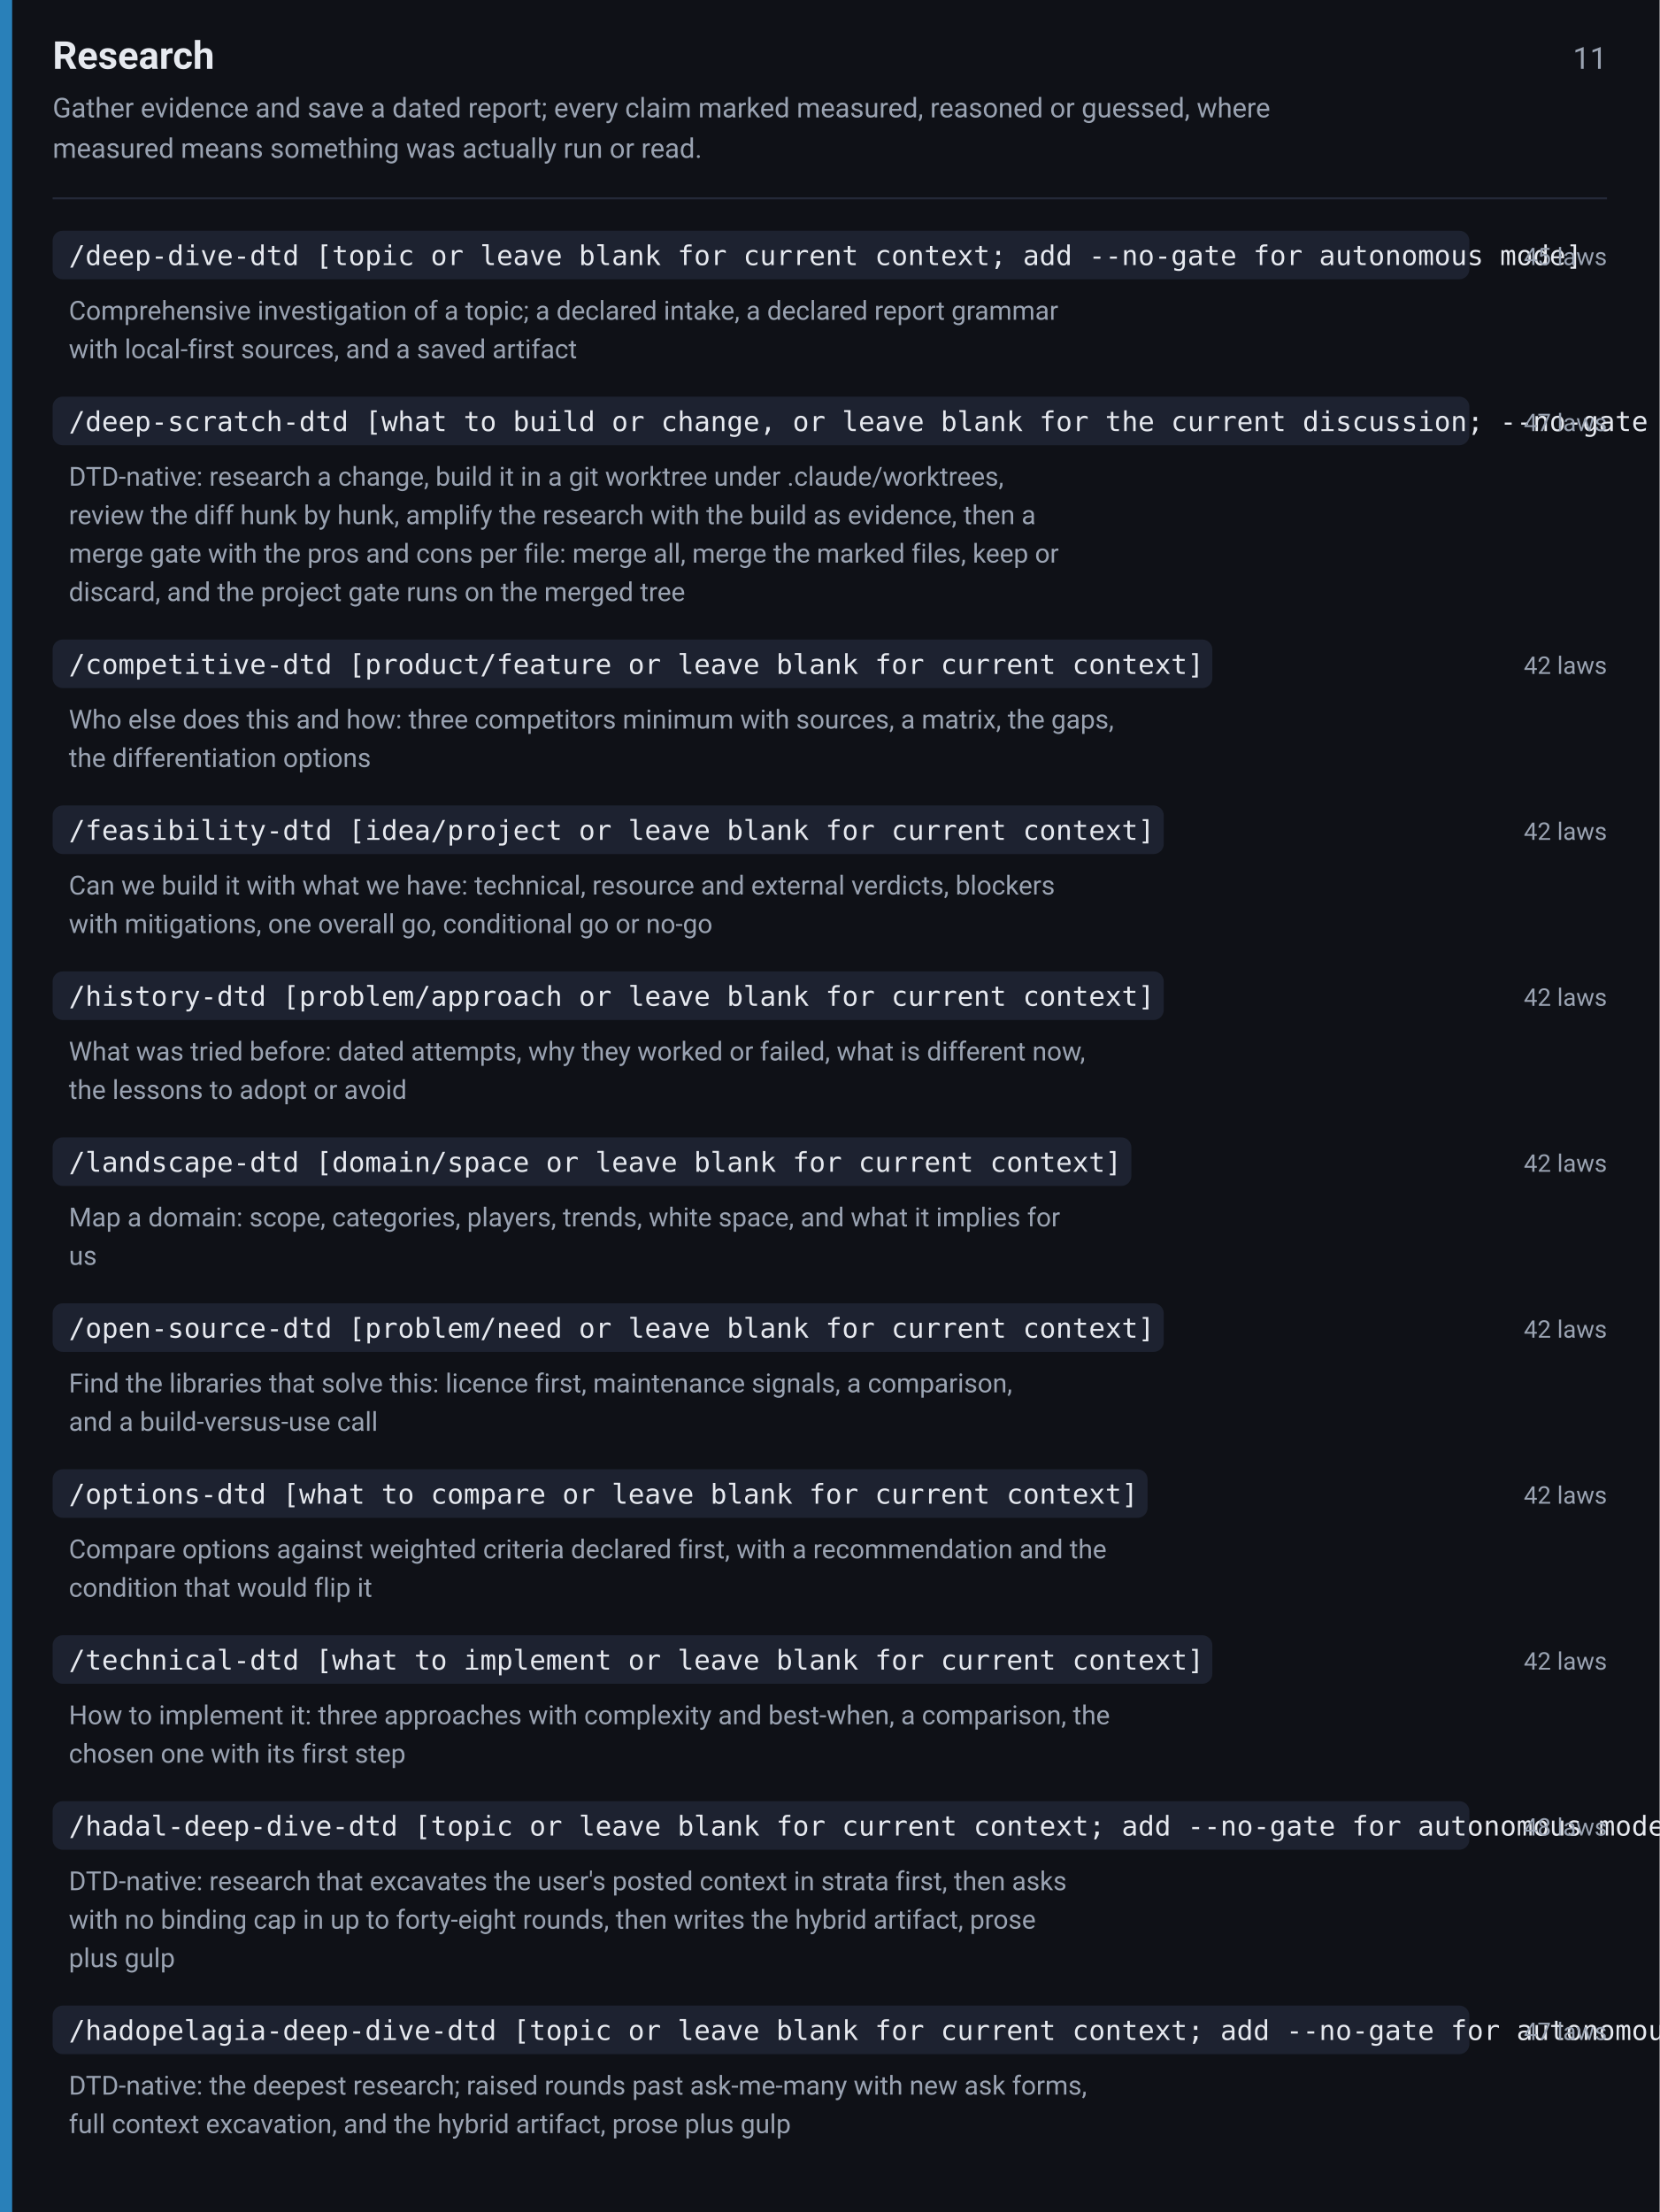
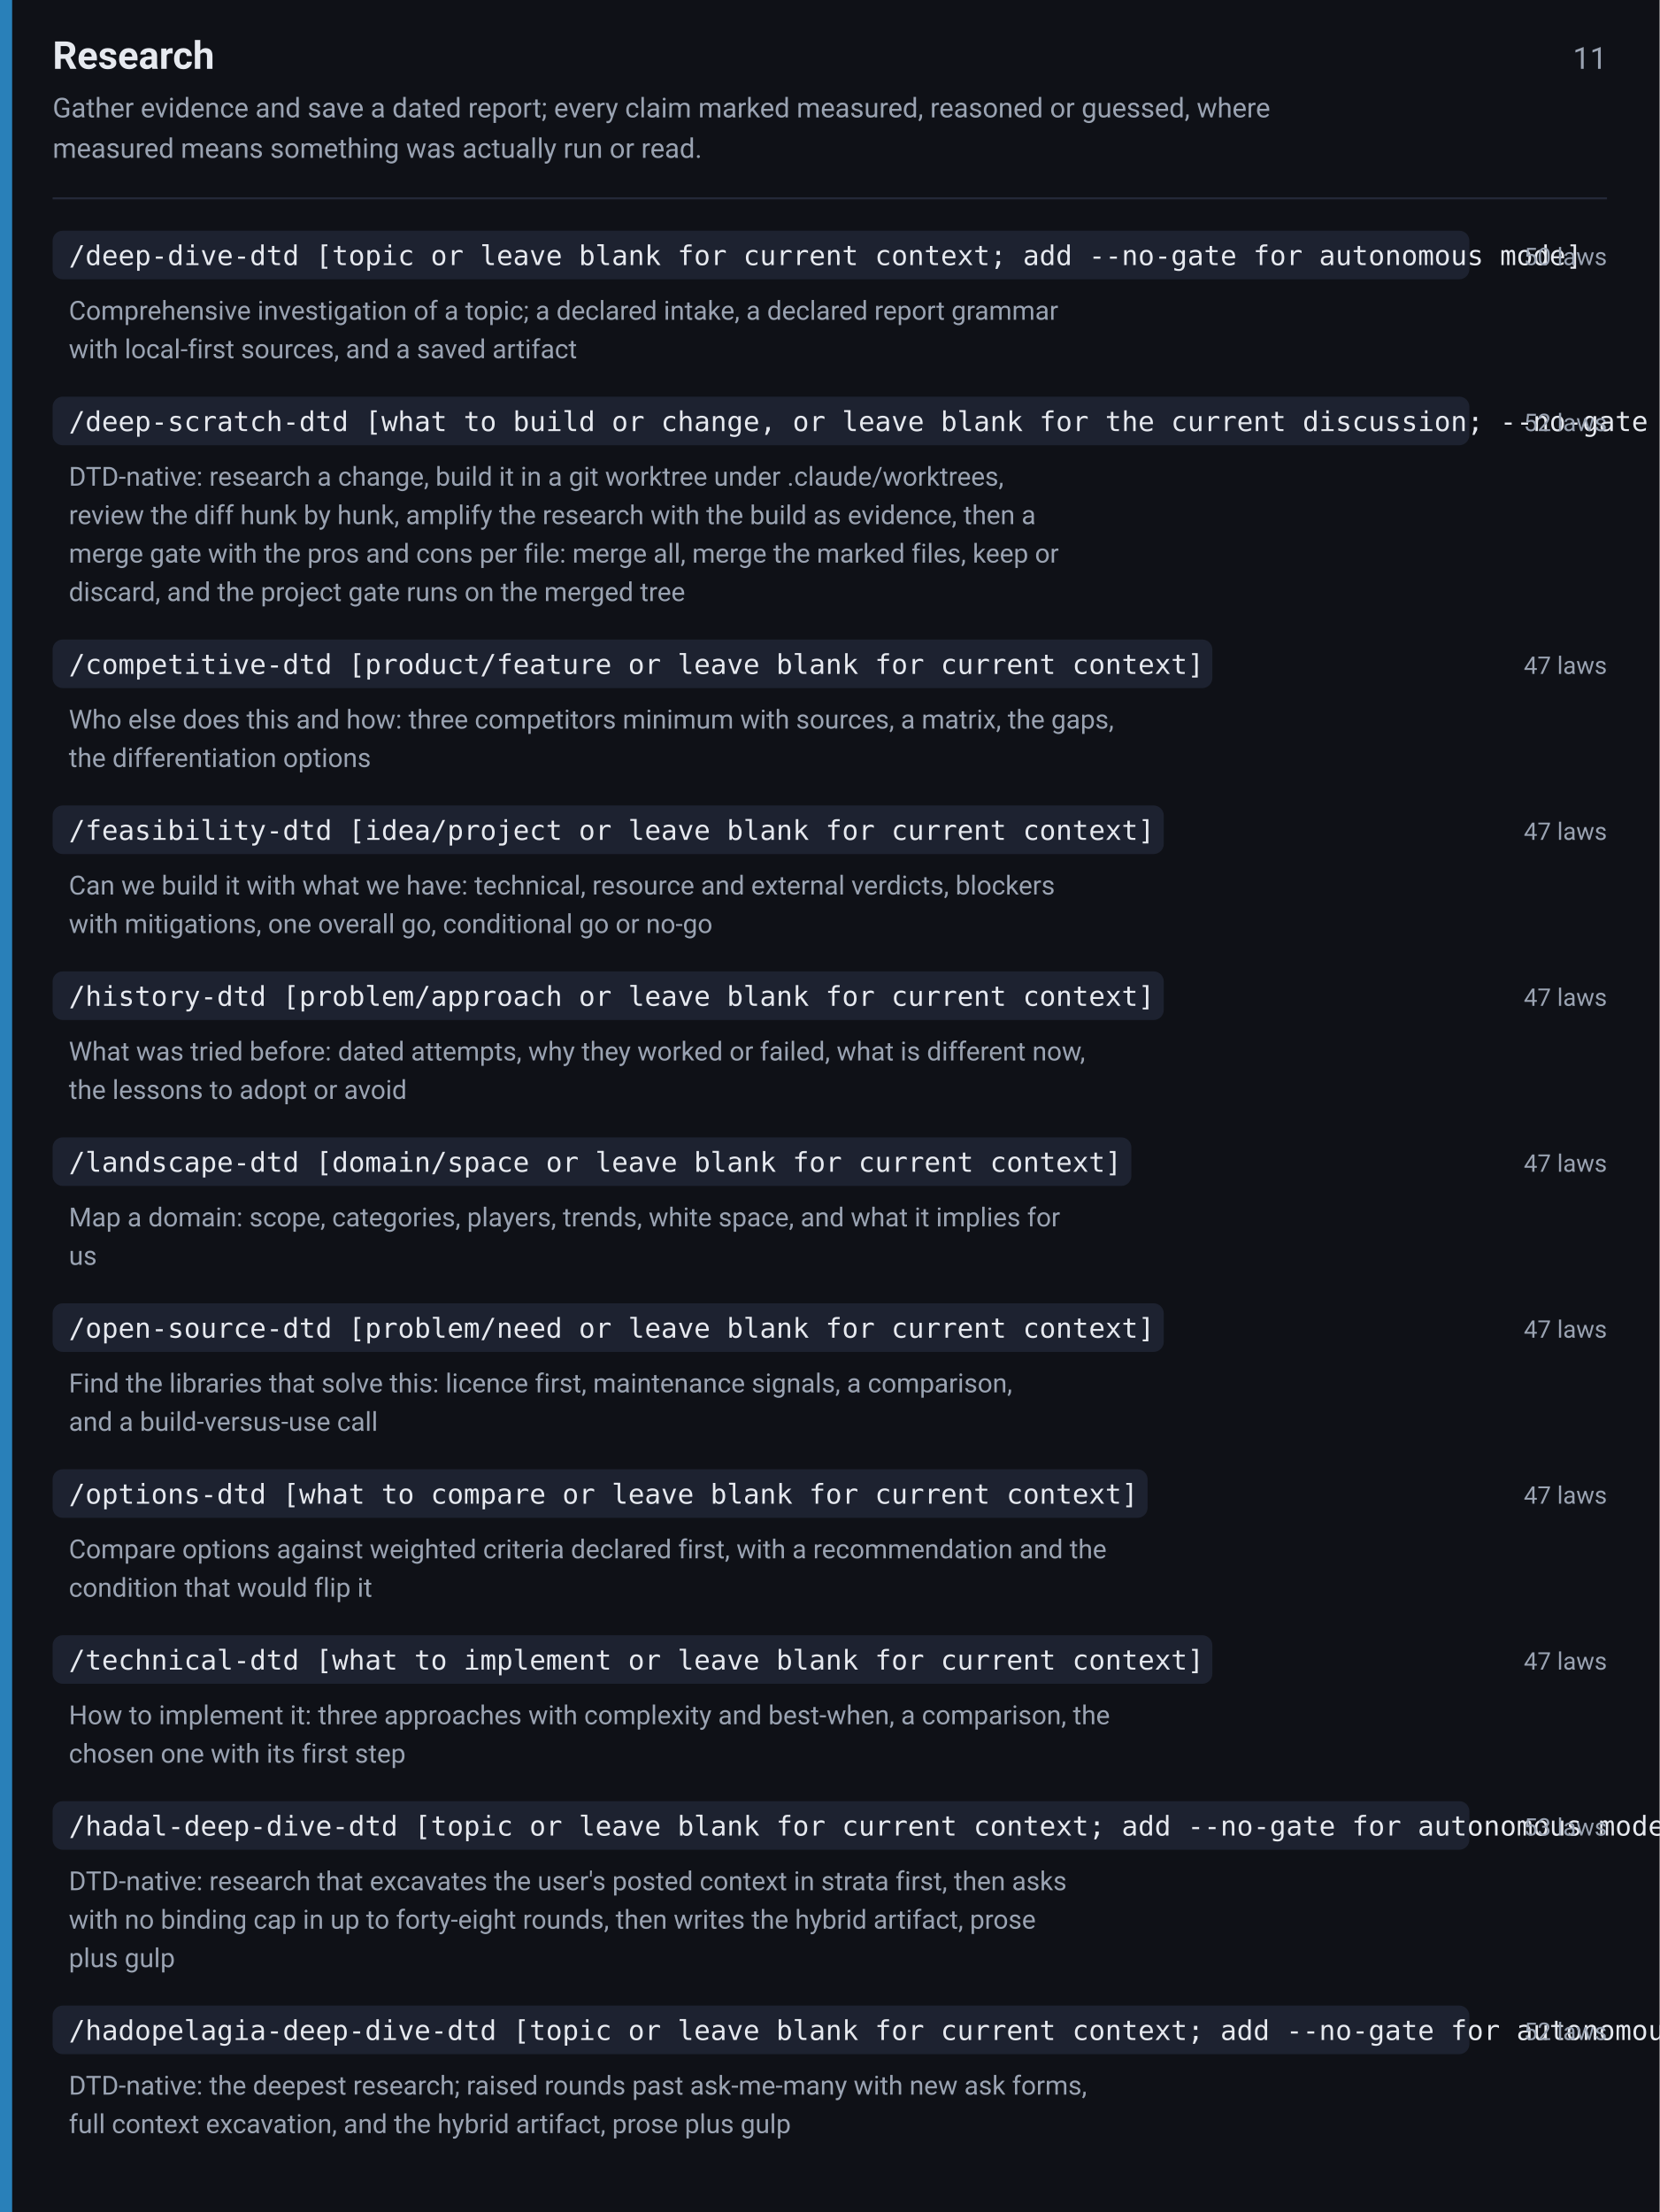
<svg xmlns="http://www.w3.org/2000/svg" width="820" height="1093" viewBox="0 0 820 1093" font-family="-apple-system,BlinkMacSystemFont,Segoe UI,Roboto,Helvetica,Arial,sans-serif">
  <rect width="820" height="1093" fill="#0f1117" />
  <rect x="0" y="0" width="6" height="1093" fill="#2980b9" />
  <text x="26" y="34" font-size="19" font-weight="600" fill="#e6e9ef">Research</text>
  <text x="794" y="34" font-size="15" fill="#9aa3b2" text-anchor="end">11</text>
  <text x="26" y="58" font-size="13.5" fill="#9aa3b2">Gather evidence and save a dated report; every claim marked measured, reasoned or guessed, where</text>
  <text x="26" y="78" font-size="13.5" fill="#9aa3b2">measured means something was actually run or read.</text>
  <line x1="26" y1="98" x2="794" y2="98" stroke="#242938" stroke-width="1" />
  <rect x="26" y="114" width="700" height="24" rx="5" fill="#1d2230" />
  <text x="34" y="131" font-size="13.5" font-family="ui-monospace,SFMono-Regular,Menlo,Consolas,monospace" fill="#e6e9ef">/deep-dive-dtd [topic or leave blank for current context; add --no-gate for autonomous mode]</text>
-   <text x="794" y="131" font-size="12" fill="#9aa3b2" text-anchor="end">45 laws</text>
+   <text x="794" y="131" font-size="12" fill="#9aa3b2" text-anchor="end">50 laws</text>
  <text x="34" y="158" font-size="13" fill="#9aa3b2">Comprehensive investigation of a topic; a declared intake, a declared report grammar</text>
  <text x="34" y="177" font-size="13" fill="#9aa3b2">with local-first sources, and a saved artifact</text>
  <rect x="26" y="196" width="700" height="24" rx="5" fill="#1d2230" />
  <text x="34" y="213" font-size="13.5" font-family="ui-monospace,SFMono-Regular,Menlo,Consolas,monospace" fill="#e6e9ef">/deep-scratch-dtd [what to build or change, or leave blank for the current discussion; --no-gate skips the intake and never the merge gate]</text>
-   <text x="794" y="213" font-size="12" fill="#9aa3b2" text-anchor="end">47 laws</text>
+   <text x="794" y="213" font-size="12" fill="#9aa3b2" text-anchor="end">52 laws</text>
  <text x="34" y="240" font-size="13" fill="#9aa3b2">DTD-native: research a change, build it in a git worktree under .claude/worktrees,</text>
  <text x="34" y="259" font-size="13" fill="#9aa3b2">review the diff hunk by hunk, amplify the research with the build as evidence, then a</text>
  <text x="34" y="278" font-size="13" fill="#9aa3b2">merge gate with the pros and cons per file: merge all, merge the marked files, keep or</text>
  <text x="34" y="297" font-size="13" fill="#9aa3b2">discard, and the project gate runs on the merged tree</text>
  <rect x="26" y="316" width="573" height="24" rx="5" fill="#1d2230" />
  <text x="34" y="333" font-size="13.5" font-family="ui-monospace,SFMono-Regular,Menlo,Consolas,monospace" fill="#e6e9ef">/competitive-dtd [product/feature or leave blank for current context]</text>
-   <text x="794" y="333" font-size="12" fill="#9aa3b2" text-anchor="end">42 laws</text>
+   <text x="794" y="333" font-size="12" fill="#9aa3b2" text-anchor="end">47 laws</text>
  <text x="34" y="360" font-size="13" fill="#9aa3b2">Who else does this and how: three competitors minimum with sources, a matrix, the gaps,</text>
  <text x="34" y="379" font-size="13" fill="#9aa3b2">the differentiation options</text>
  <rect x="26" y="398" width="549" height="24" rx="5" fill="#1d2230" />
  <text x="34" y="415" font-size="13.5" font-family="ui-monospace,SFMono-Regular,Menlo,Consolas,monospace" fill="#e6e9ef">/feasibility-dtd [idea/project or leave blank for current context]</text>
-   <text x="794" y="415" font-size="12" fill="#9aa3b2" text-anchor="end">42 laws</text>
+   <text x="794" y="415" font-size="12" fill="#9aa3b2" text-anchor="end">47 laws</text>
  <text x="34" y="442" font-size="13" fill="#9aa3b2">Can we build it with what we have: technical, resource and external verdicts, blockers</text>
  <text x="34" y="461" font-size="13" fill="#9aa3b2">with mitigations, one overall go, conditional go or no-go</text>
  <rect x="26" y="480" width="549" height="24" rx="5" fill="#1d2230" />
  <text x="34" y="497" font-size="13.5" font-family="ui-monospace,SFMono-Regular,Menlo,Consolas,monospace" fill="#e6e9ef">/history-dtd [problem/approach or leave blank for current context]</text>
-   <text x="794" y="497" font-size="12" fill="#9aa3b2" text-anchor="end">42 laws</text>
+   <text x="794" y="497" font-size="12" fill="#9aa3b2" text-anchor="end">47 laws</text>
  <text x="34" y="524" font-size="13" fill="#9aa3b2">What was tried before: dated attempts, why they worked or failed, what is different now,</text>
  <text x="34" y="543" font-size="13" fill="#9aa3b2">the lessons to adopt or avoid</text>
  <rect x="26" y="562" width="533" height="24" rx="5" fill="#1d2230" />
  <text x="34" y="579" font-size="13.5" font-family="ui-monospace,SFMono-Regular,Menlo,Consolas,monospace" fill="#e6e9ef">/landscape-dtd [domain/space or leave blank for current context]</text>
-   <text x="794" y="579" font-size="12" fill="#9aa3b2" text-anchor="end">42 laws</text>
+   <text x="794" y="579" font-size="12" fill="#9aa3b2" text-anchor="end">47 laws</text>
  <text x="34" y="606" font-size="13" fill="#9aa3b2">Map a domain: scope, categories, players, trends, white space, and what it implies for</text>
  <text x="34" y="625" font-size="13" fill="#9aa3b2">us</text>
  <rect x="26" y="644" width="549" height="24" rx="5" fill="#1d2230" />
  <text x="34" y="661" font-size="13.5" font-family="ui-monospace,SFMono-Regular,Menlo,Consolas,monospace" fill="#e6e9ef">/open-source-dtd [problem/need or leave blank for current context]</text>
-   <text x="794" y="661" font-size="12" fill="#9aa3b2" text-anchor="end">42 laws</text>
+   <text x="794" y="661" font-size="12" fill="#9aa3b2" text-anchor="end">47 laws</text>
  <text x="34" y="688" font-size="13" fill="#9aa3b2">Find the libraries that solve this: licence first, maintenance signals, a comparison,</text>
  <text x="34" y="707" font-size="13" fill="#9aa3b2">and a build-versus-use call</text>
  <rect x="26" y="726" width="541" height="24" rx="5" fill="#1d2230" />
  <text x="34" y="743" font-size="13.5" font-family="ui-monospace,SFMono-Regular,Menlo,Consolas,monospace" fill="#e6e9ef">/options-dtd [what to compare or leave blank for current context]</text>
-   <text x="794" y="743" font-size="12" fill="#9aa3b2" text-anchor="end">42 laws</text>
+   <text x="794" y="743" font-size="12" fill="#9aa3b2" text-anchor="end">47 laws</text>
  <text x="34" y="770" font-size="13" fill="#9aa3b2">Compare options against weighted criteria declared first, with a recommendation and the</text>
  <text x="34" y="789" font-size="13" fill="#9aa3b2">condition that would flip it</text>
  <rect x="26" y="808" width="573" height="24" rx="5" fill="#1d2230" />
  <text x="34" y="825" font-size="13.5" font-family="ui-monospace,SFMono-Regular,Menlo,Consolas,monospace" fill="#e6e9ef">/technical-dtd [what to implement or leave blank for current context]</text>
-   <text x="794" y="825" font-size="12" fill="#9aa3b2" text-anchor="end">42 laws</text>
+   <text x="794" y="825" font-size="12" fill="#9aa3b2" text-anchor="end">47 laws</text>
  <text x="34" y="852" font-size="13" fill="#9aa3b2">How to implement it: three approaches with complexity and best-when, a comparison, the</text>
  <text x="34" y="871" font-size="13" fill="#9aa3b2">chosen one with its first step</text>
  <rect x="26" y="890" width="700" height="24" rx="5" fill="#1d2230" />
  <text x="34" y="907" font-size="13.5" font-family="ui-monospace,SFMono-Regular,Menlo,Consolas,monospace" fill="#e6e9ef">/hadal-deep-dive-dtd [topic or leave blank for current context; add --no-gate for autonomous mode]</text>
-   <text x="794" y="907" font-size="12" fill="#9aa3b2" text-anchor="end">48 laws</text>
+   <text x="794" y="907" font-size="12" fill="#9aa3b2" text-anchor="end">53 laws</text>
  <text x="34" y="934" font-size="13" fill="#9aa3b2">DTD-native: research that excavates the user's posted context in strata first, then asks</text>
  <text x="34" y="953" font-size="13" fill="#9aa3b2">with no binding cap in up to forty-eight rounds, then writes the hybrid artifact, prose</text>
  <text x="34" y="972" font-size="13" fill="#9aa3b2">plus gulp</text>
  <rect x="26" y="991" width="700" height="24" rx="5" fill="#1d2230" />
  <text x="34" y="1008" font-size="13.5" font-family="ui-monospace,SFMono-Regular,Menlo,Consolas,monospace" fill="#e6e9ef">/hadopelagia-deep-dive-dtd [topic or leave blank for current context; add --no-gate for autonomous mode]</text>
-   <text x="794" y="1008" font-size="12" fill="#9aa3b2" text-anchor="end">47 laws</text>
+   <text x="794" y="1008" font-size="12" fill="#9aa3b2" text-anchor="end">52 laws</text>
  <text x="34" y="1035" font-size="13" fill="#9aa3b2">DTD-native: the deepest research; raised rounds past ask-me-many with new ask forms,</text>
  <text x="34" y="1054" font-size="13" fill="#9aa3b2">full context excavation, and the hybrid artifact, prose plus gulp</text>
</svg>
